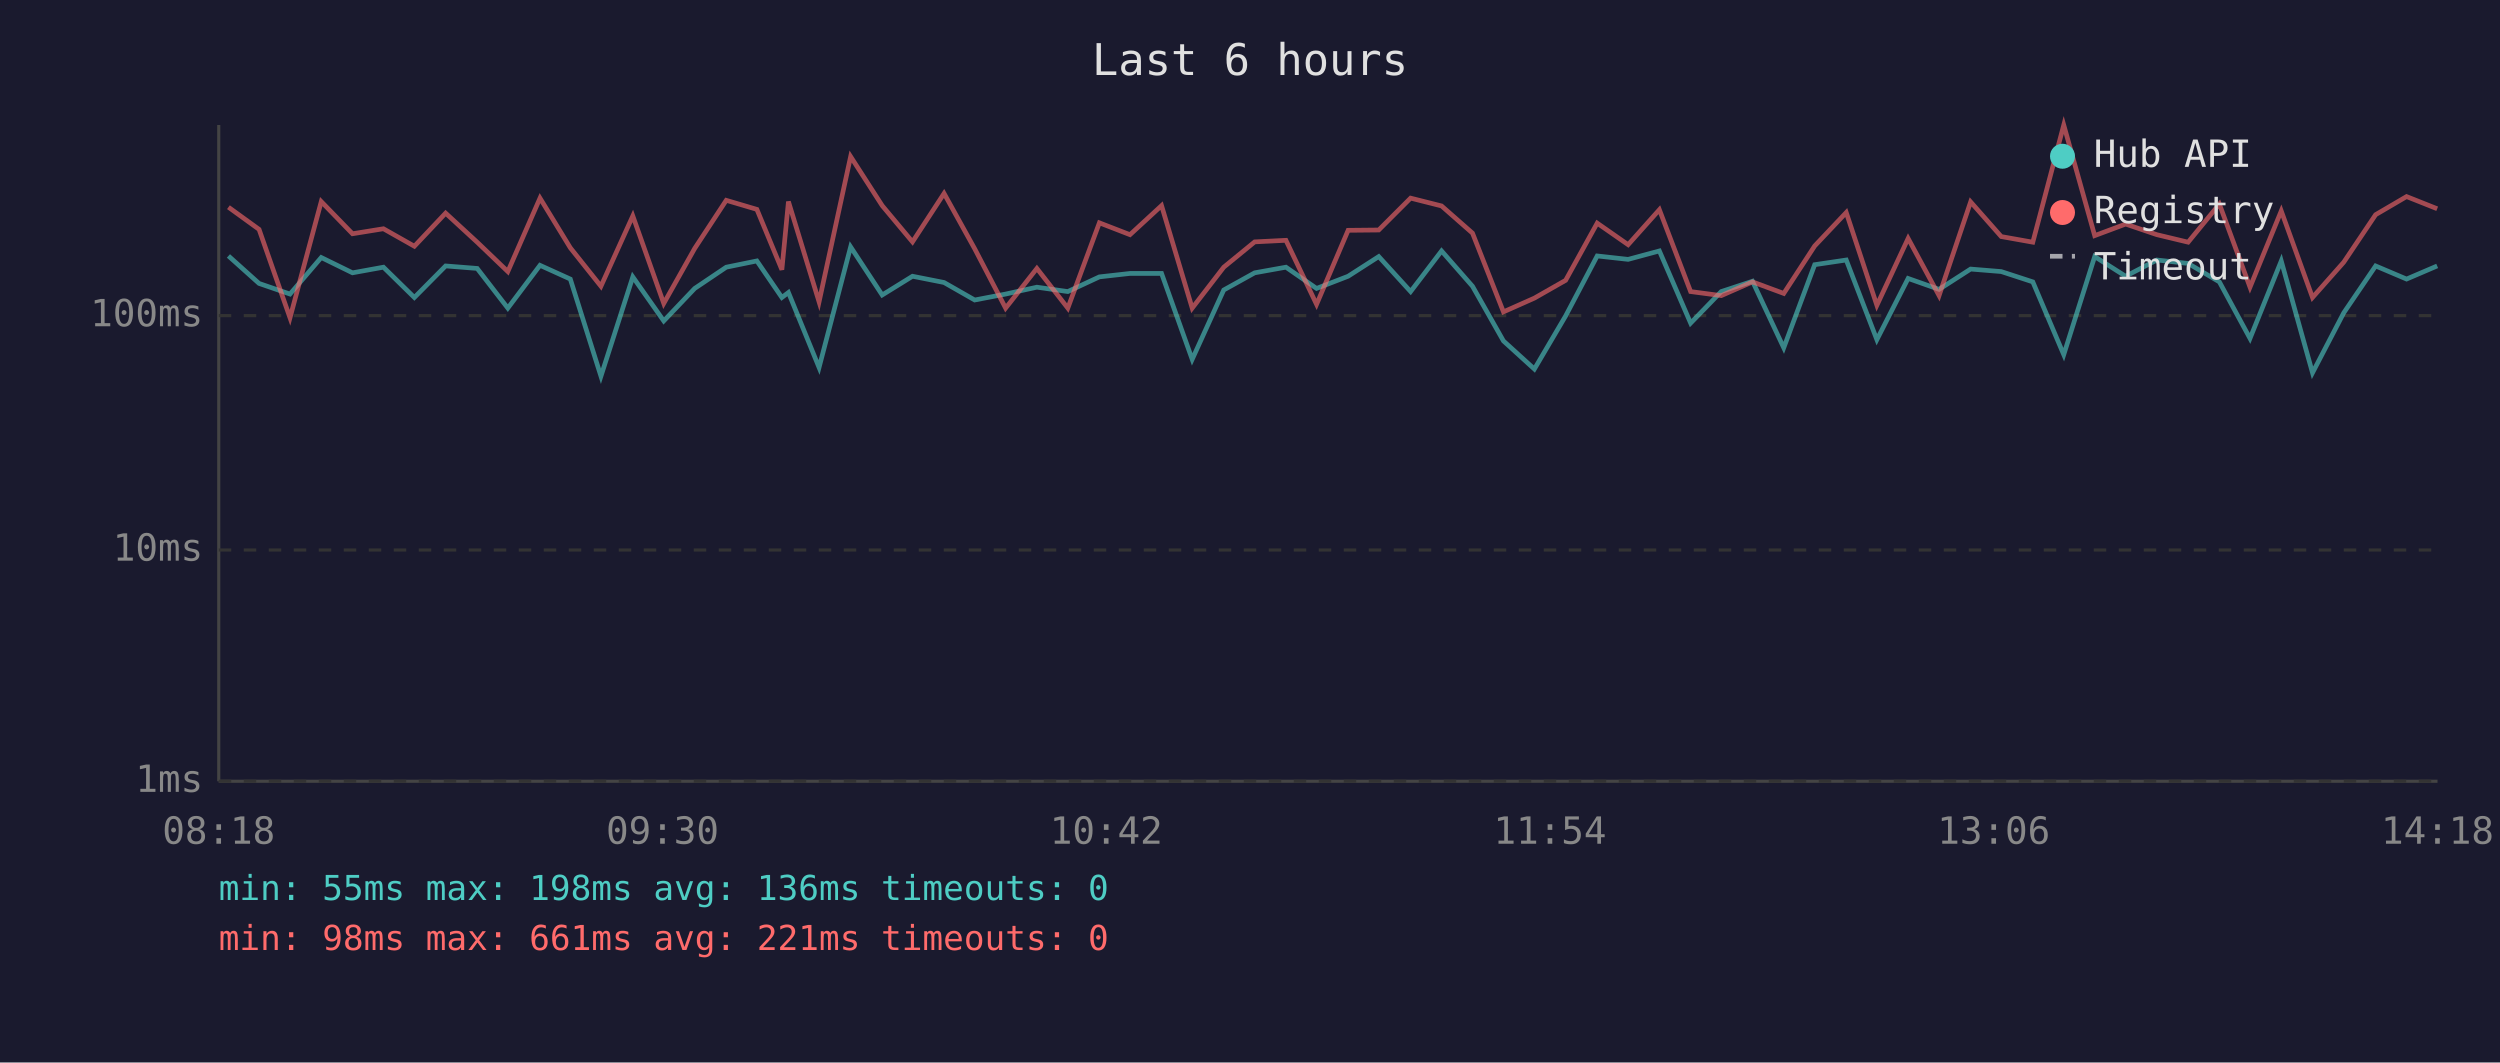
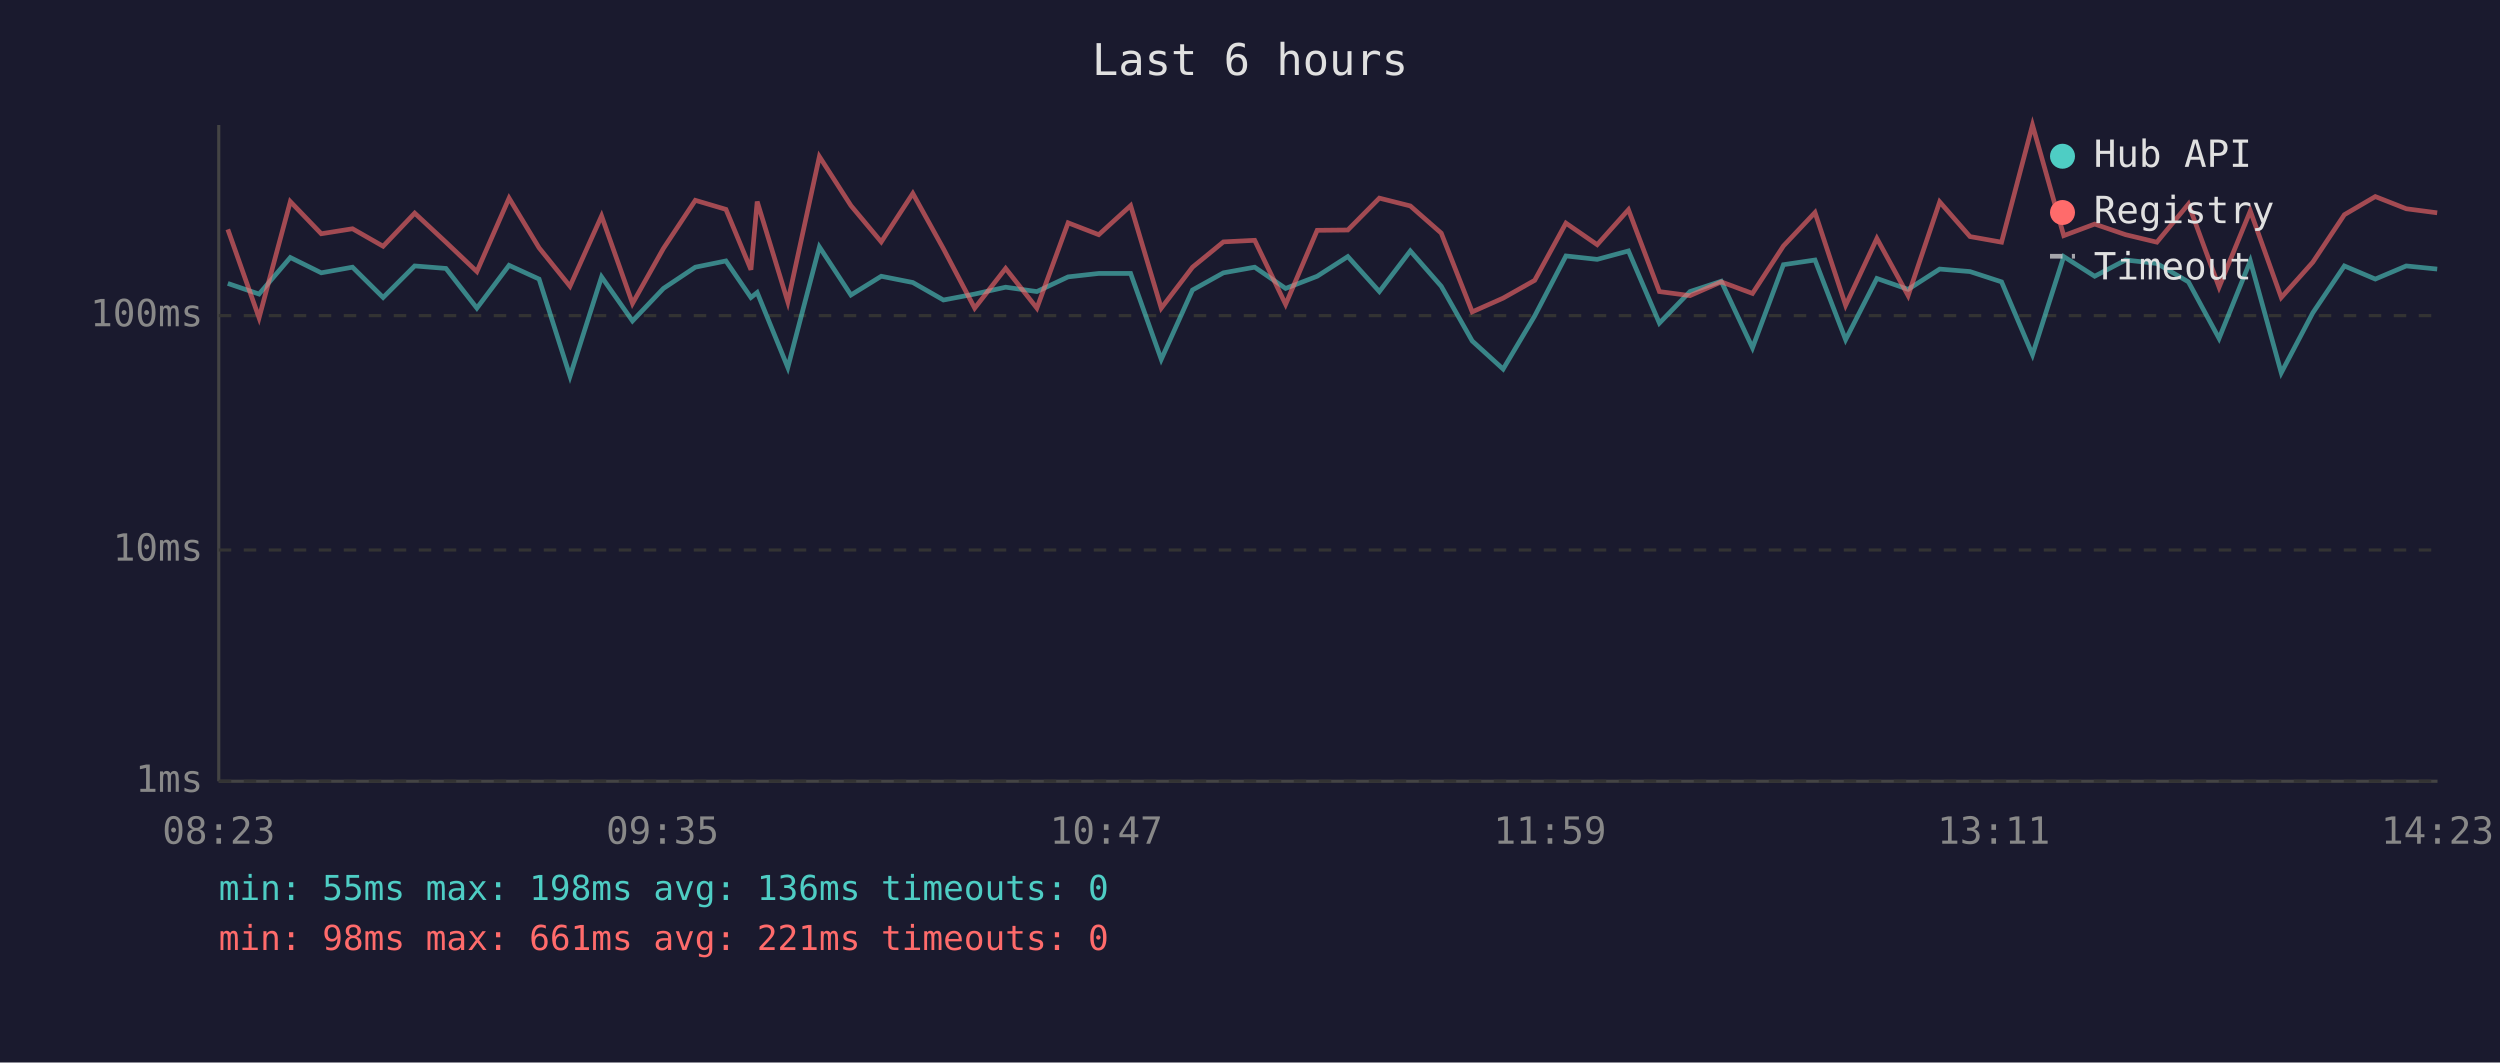
<svg xmlns="http://www.w3.org/2000/svg" viewBox="0 0 800 340" font-family="monospace" font-size="12">
  <rect width="800" height="340" fill="#1a1a2e" />
  <text x="400" y="24" fill="#e0e0e0" font-size="14" text-anchor="middle">Last 6 hours</text>
  <line x1="70" y1="40" x2="70" y2="250" stroke="#444" stroke-width="1" />
  <line x1="70" y1="250" x2="780" y2="250" stroke="#444" stroke-width="1" />
  <line x1="70" y1="250" x2="780" y2="250" stroke="#333" stroke-width="1" stroke-dasharray="4" />
  <text x="65" y="250" fill="#888" text-anchor="end" dominant-baseline="middle">1ms</text>
  <line x1="70" y1="176" x2="780" y2="176" stroke="#333" stroke-width="1" stroke-dasharray="4" />
  <text x="65" y="176" fill="#888" text-anchor="end" dominant-baseline="middle">10ms</text>
  <line x1="70" y1="101" x2="780" y2="101" stroke="#333" stroke-width="1" stroke-dasharray="4" />
  <text x="65" y="101" fill="#888" text-anchor="end" dominant-baseline="middle">100ms</text>
-   <text x="70" y="270" fill="#888" text-anchor="middle">08:18</text>
-   <text x="212" y="270" fill="#888" text-anchor="middle">09:30</text>
-   <text x="354" y="270" fill="#888" text-anchor="middle">10:42</text>
-   <text x="496" y="270" fill="#888" text-anchor="middle">11:54</text>
-   <text x="638" y="270" fill="#888" text-anchor="middle">13:06</text>
-   <text x="780" y="270" fill="#888" text-anchor="middle">14:18</text>
-   <polyline points="73.1,81.9 82.9,90.7 92.8,94.1 102.8,82.4 112.8,87.3 122.7,85.5 132.6,95.2 142.6,85.1 152.7,85.9 162.5,98.6 172.8,84.9 182.5,89.3 192.3,120.4 202.5,88.6 212.4,102.7 222.3,92.3 232.4,85.5 242.2,83.5 250.2,95.2 252.3,93.6 262.1,117.6 272.2,79.0 282.3,94.4 292.0,88.4 302.1,90.4 311.9,96.0 321.8,94.1 331.8,91.9 341.7,93.3 351.8,88.6 361.6,87.5 371.7,87.5 381.5,115.0 391.6,92.8 401.5,87.3 411.5,85.5 421.3,92.3 431.4,88.4 441.2,82.1 451.4,93.3 461.3,80.3 471.2,91.6 481.1,109.1 491.0,118.1 501.0,101.1 511.1,81.9 521.0,83.0 531.0,80.3 541.0,103.4 550.8,93.3 560.8,90.0 570.8,111.3 580.7,84.7 590.8,83.2 600.6,108.7 610.6,89.1 620.5,92.6 630.6,86.1 640.4,86.9 650.5,90.2 660.4,113.5 670.3,82.1 680.2,88.4 690.2,83.2 700.2,84.3 710.2,90.2 720.0,108.3 730.0,83.5 740.0,119.3 750.0,100.1 760.2,85.1 770.1,89.3 779.9,85.1" fill="none" stroke="#4ecdc4" stroke-width="1.5" opacity="0.6" />
-   <polyline points="73.1,66.3 82.9,73.4 92.8,101.7 102.8,64.5 112.8,74.8 122.7,73.2 132.6,78.8 142.6,68.2 152.7,77.5 162.5,86.9 172.8,63.4 182.5,79.3 192.3,91.6 202.5,69.1 212.4,97.1 222.3,79.5 232.4,64.1 242.2,67.0 250.2,86.3 252.3,64.5 262.1,96.6 272.2,50.1 282.3,65.8 292.0,77.4 302.1,61.9 311.9,79.6 321.8,98.6 331.8,85.9 341.7,98.6 351.8,71.3 361.6,75.1 371.7,65.8 381.5,98.6 391.6,85.5 401.5,77.4 411.5,76.9 421.3,97.4 431.4,73.7 441.2,73.6 451.4,63.4 461.3,65.9 471.2,74.6 481.1,99.8 491.0,95.4 501.0,89.7 511.1,71.4 521.0,78.3 531.0,67.1 541.0,93.3 550.8,94.6 560.8,90.2 570.8,93.9 580.7,78.7 590.8,68.0 600.6,97.7 610.6,76.3 620.5,94.6 630.6,64.6 640.4,75.7 650.5,77.5 660.4,40.0 670.3,75.4 680.2,71.7 690.2,75.1 700.2,77.5 710.2,65.3 720.0,91.9 730.0,67.5 740.0,95.2 750.0,83.9 760.2,68.7 770.1,62.9 779.9,66.8" fill="none" stroke="#ff6b6b" stroke-width="1.5" opacity="0.6" />
+   <text x="70" y="270" fill="#888" text-anchor="middle">08:23</text>
+   <text x="212" y="270" fill="#888" text-anchor="middle">09:35</text>
+   <text x="354" y="270" fill="#888" text-anchor="middle">10:47</text>
+   <text x="496" y="270" fill="#888" text-anchor="middle">11:59</text>
+   <text x="638" y="270" fill="#888" text-anchor="middle">13:11</text>
+   <text x="780" y="270" fill="#888" text-anchor="middle">14:23</text>
+   <polyline points="72.9,90.7 82.9,94.1 92.9,82.4 102.8,87.3 112.8,85.5 122.6,95.2 132.7,85.1 142.7,85.9 152.6,98.6 162.9,84.9 172.5,89.3 182.4,120.4 192.5,88.6 202.4,102.7 212.3,92.3 222.5,85.5 232.3,83.5 240.3,95.2 242.3,93.6 252.1,117.6 262.2,79.0 272.3,94.4 282.0,88.4 292.1,90.4 301.9,96.0 311.9,94.1 321.8,91.9 331.8,93.3 341.8,88.6 351.6,87.5 361.8,87.5 371.6,115.0 381.6,92.8 391.5,87.3 401.5,85.5 411.4,92.3 421.5,88.4 431.3,82.1 441.4,93.3 451.3,80.3 461.2,91.6 471.1,109.1 481.0,118.1 491.1,101.1 501.1,81.9 511.1,83.0 521.1,80.3 531.0,103.4 540.8,93.3 550.8,90.0 560.8,111.3 570.7,84.7 580.8,83.2 590.6,108.7 600.6,89.1 610.6,92.6 620.7,86.1 630.4,86.9 640.5,90.2 650.4,113.5 660.4,82.1 670.3,88.4 680.2,83.2 690.2,84.3 700.3,90.2 710.1,108.3 720.1,83.5 730.0,119.3 740.1,100.1 750.2,85.1 760.1,89.3 770.0,85.1 779.9,86.1" fill="none" stroke="#4ecdc4" stroke-width="1.5" opacity="0.6" />
+   <polyline points="72.9,73.4 82.9,101.7 92.9,64.5 102.8,74.8 112.8,73.2 122.6,78.8 132.7,68.2 142.7,77.5 152.6,86.9 162.9,63.4 172.5,79.3 182.4,91.6 192.5,69.1 202.4,97.1 212.3,79.5 222.5,64.1 232.3,67.0 240.3,86.3 242.3,64.5 252.1,96.6 262.2,50.1 272.3,65.8 282.0,77.4 292.1,61.9 301.9,79.6 311.9,98.6 321.8,85.9 331.8,98.6 341.8,71.3 351.6,75.1 361.8,65.8 371.6,98.6 381.6,85.5 391.5,77.4 401.5,76.9 411.4,97.4 421.5,73.7 431.3,73.6 441.4,63.4 451.3,65.9 461.2,74.6 471.1,99.8 481.0,95.4 491.1,89.7 501.1,71.4 511.1,78.3 521.1,67.1 531.0,93.3 540.8,94.6 550.8,90.2 560.8,93.9 570.7,78.7 580.8,68.0 590.6,97.7 600.6,76.3 610.6,94.6 620.7,64.6 630.4,75.7 640.5,77.5 650.4,40.0 660.4,75.4 670.3,71.7 680.2,75.1 690.2,77.5 700.3,65.3 710.1,91.9 720.1,67.5 730.0,95.2 740.1,83.9 750.2,68.7 760.1,62.9 770.0,66.8 779.9,68.1" fill="none" stroke="#ff6b6b" stroke-width="1.5" opacity="0.6" />
  <circle cx="660" cy="50" r="4" fill="#4ecdc4" />
  <text x="670" y="50" fill="#e0e0e0" dominant-baseline="middle">Hub API</text>
  <circle cx="660" cy="68" r="4" fill="#ff6b6b" />
  <text x="670" y="68" fill="#e0e0e0" dominant-baseline="middle">Registry</text>
  <line x1="656" y1="82" x2="664" y2="82" stroke="#e0e0e0" stroke-width="1.5" stroke-dasharray="4,3" opacity="0.7" />
  <text x="670" y="86" fill="#e0e0e0" dominant-baseline="middle">Timeout</text>
  <text x="70" y="288" fill="#4ecdc4" font-size="11">min: 55ms  max: 198ms  avg: 136ms  timeouts: 0</text>
  <text x="70" y="304" fill="#ff6b6b" font-size="11">min: 98ms  max: 661ms  avg: 221ms  timeouts: 0</text>
</svg>
